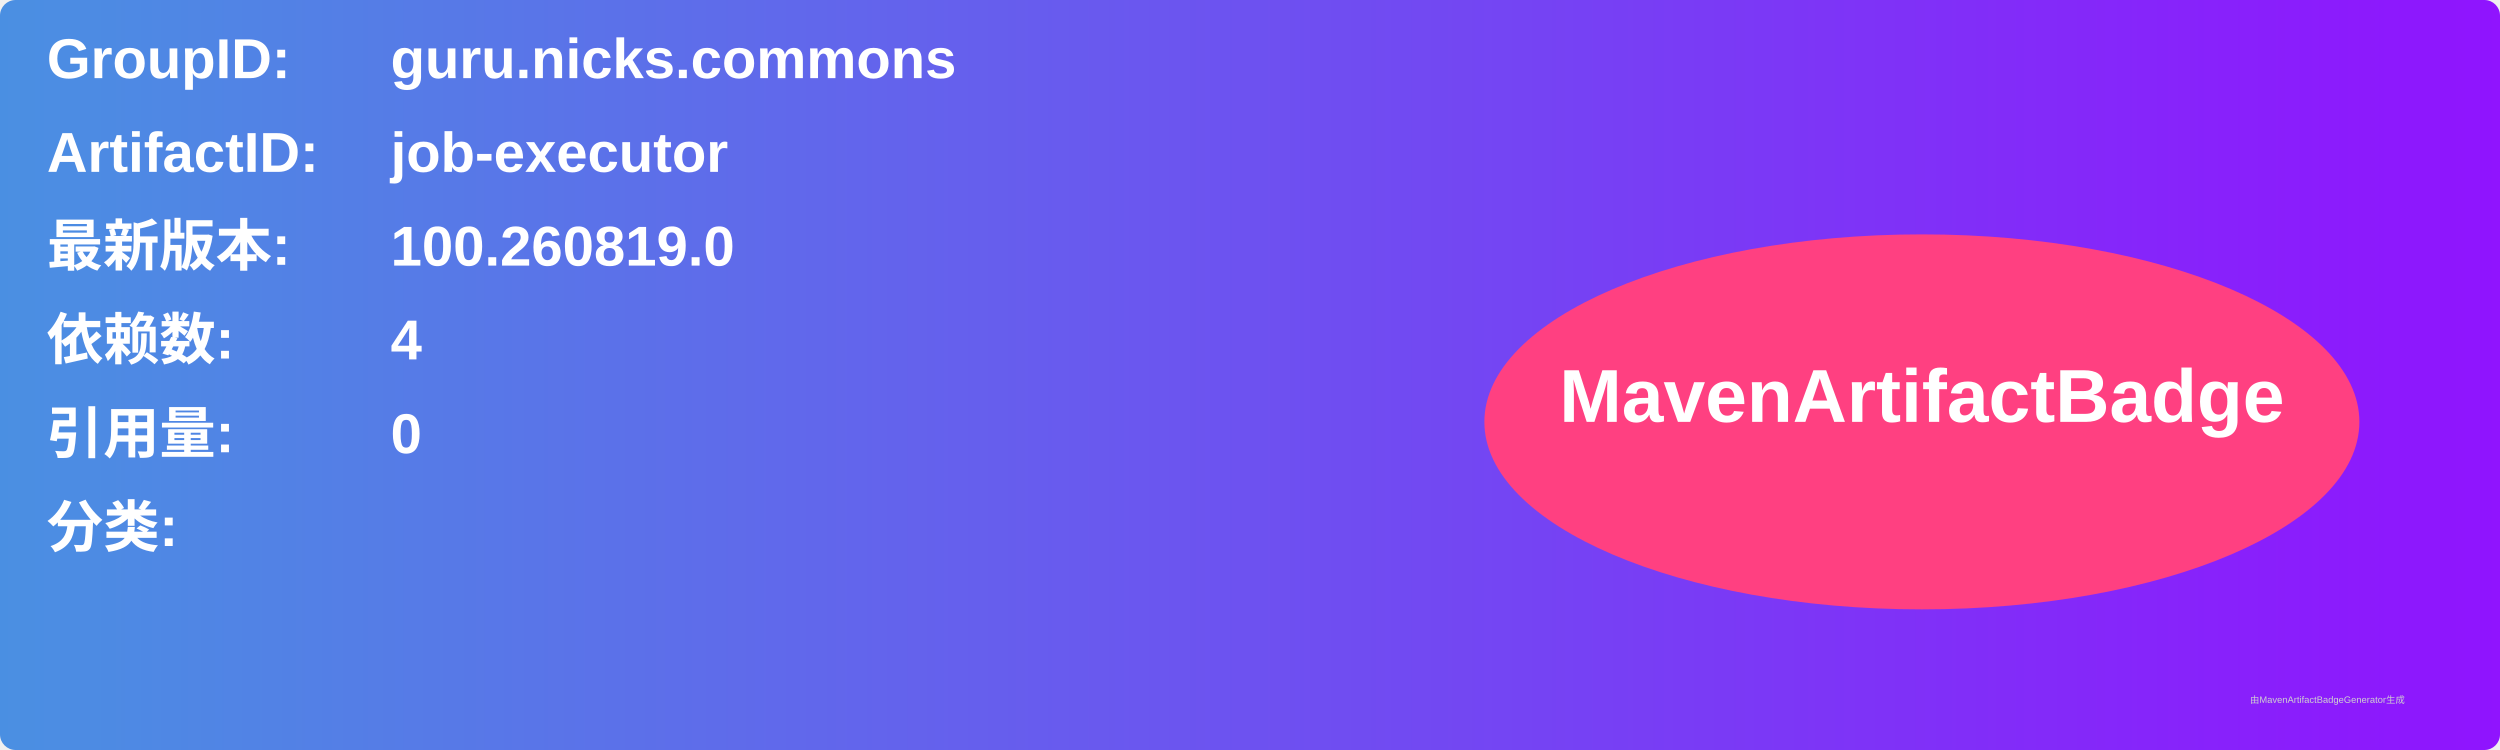
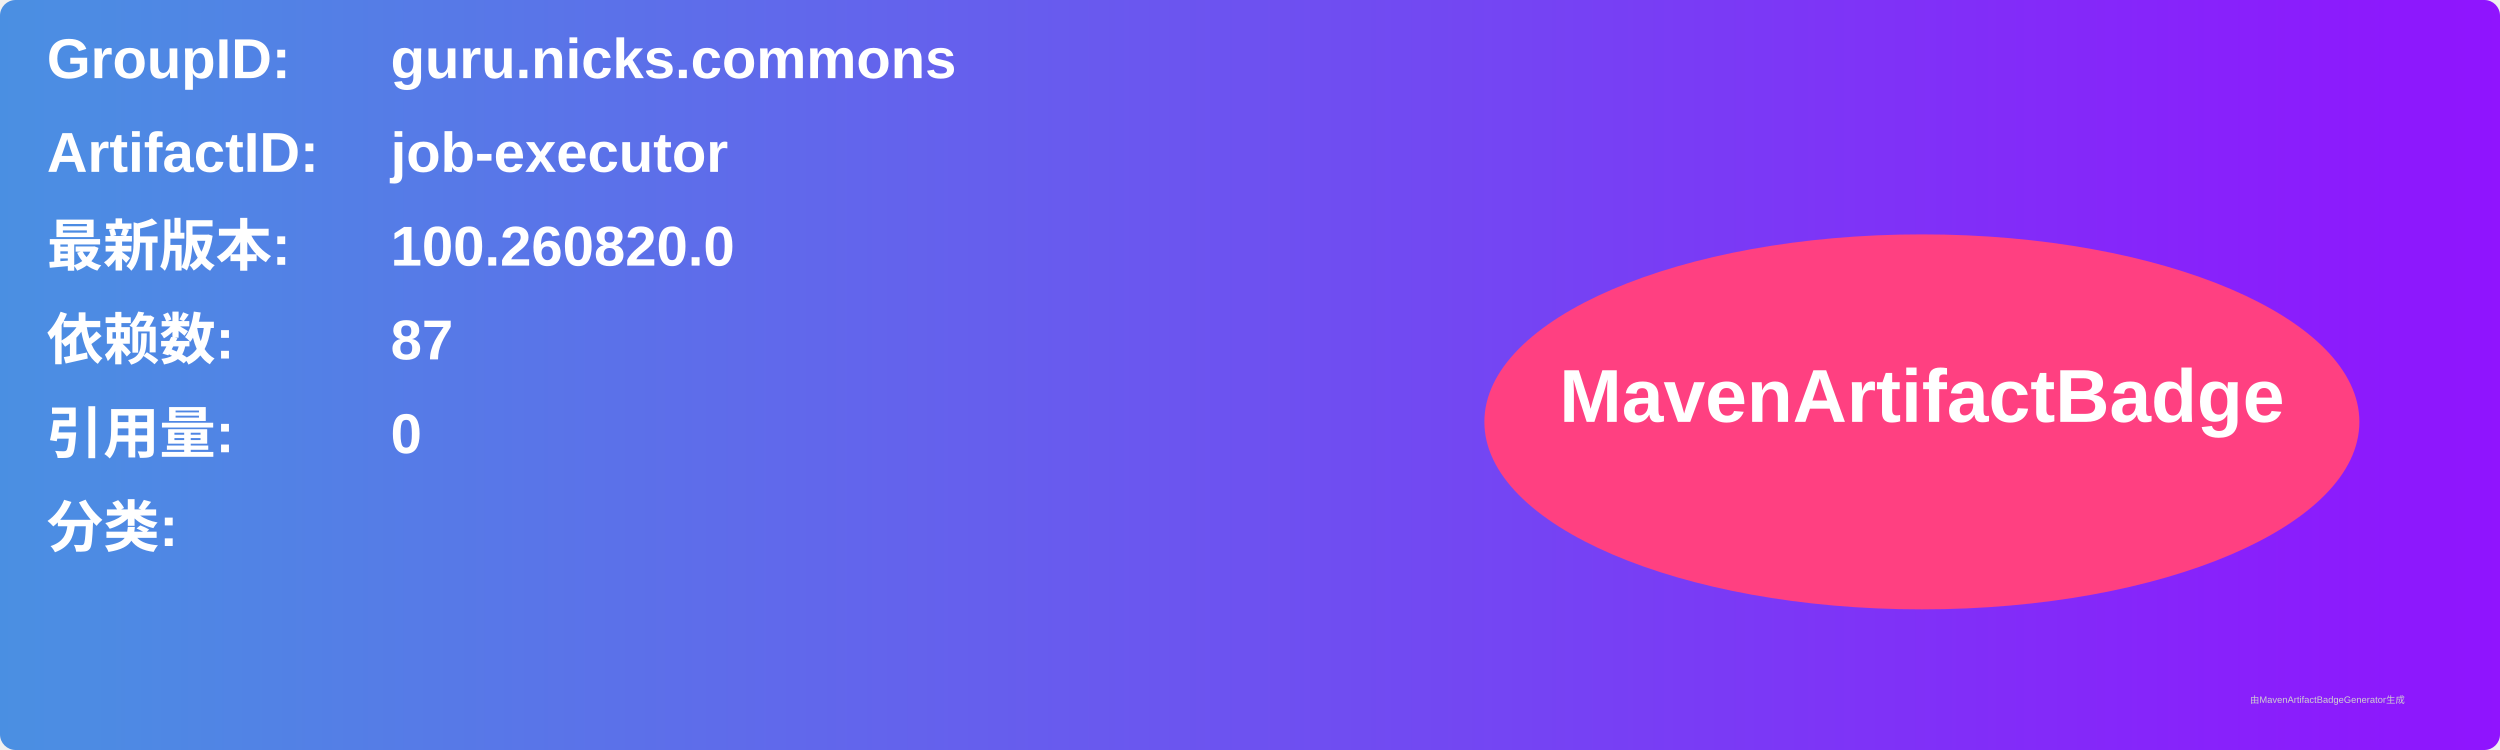
<svg xmlns="http://www.w3.org/2000/svg" width="800" height="240" viewBox="0 0 800 240">
  <linearGradient id="grad" x1="0%" y1="0%" x2="100%" y2="0%">
    <stop offset="0%" stop-color="#4a90e2" />
    <stop offset="100%" stop-color="#9013fe" />
  </linearGradient>
  <rect width="100%" height="100%" rx="5" ry="5" fill="url(#grad)" />
  <g transform="translate(15, 15)">
    <text x="0" y="10" font-family="Arial" font-size="18" fill="white" font-weight="bold" width="260">GroupID:</text>
    <text x="110" y="10" font-family="Arial" font-size="18" fill="white" font-weight="bold" width="460">guru.nicks.commons</text>
    <text x="0" y="40" font-family="Arial" font-size="18" fill="white" font-weight="bold" width="260">ArtifactID:</text>
    <text x="110" y="40" font-family="Arial" font-size="18" fill="white" font-weight="bold" width="460">job-executor</text>
    <text x="0" y="70" font-family="Arial" font-size="18" fill="white" font-weight="bold">最新版本:</text>
    <text x="110" y="70" font-family="Arial" font-size="18" fill="white" font-weight="bold">
-       <tspan font-weight="bold">100.260819.0</tspan>
+       <tspan font-weight="bold">100.260820.0</tspan>
    </text>
    <text x="0" y="100" font-family="Arial" font-size="18" fill="white" font-weight="bold">依赖数: </text>
    <text x="110" y="100" font-family="Arial" font-size="18" fill="white">
-       <tspan font-weight="bold">4</tspan>
+       <tspan font-weight="bold">87</tspan>
    </text>
    <text x="0" y="130" font-family="Arial" font-size="18" fill="white" font-weight="bold">引用量: </text>
    <text x="110" y="130" font-family="Arial" font-size="18" fill="white">
      <tspan font-weight="bold">0</tspan>
    </text>
    <text x="0" y="160" font-family="Arial" font-size="18" fill="white" font-weight="bold">分类:</text>
    <text x="10" y="190" font-family="Arial" font-size="10" fill="white">
      <tspan font-weight="bold" />
    </text>
    <ellipse cx="600" cy="120" rx="140" ry="60" fill="#ff4081" />
    <text x="600" y="120" text-anchor="middle" font-family="Arial" font-size="24" fill="white" font-weight="bold">MavenArtifactBadge</text>
  </g>
  <text x="720" y="225" font-family="Arial" font-size="3" fill="#d0d0d0">由MavenArtifactBadgeGenerator生成</text>
</svg>
